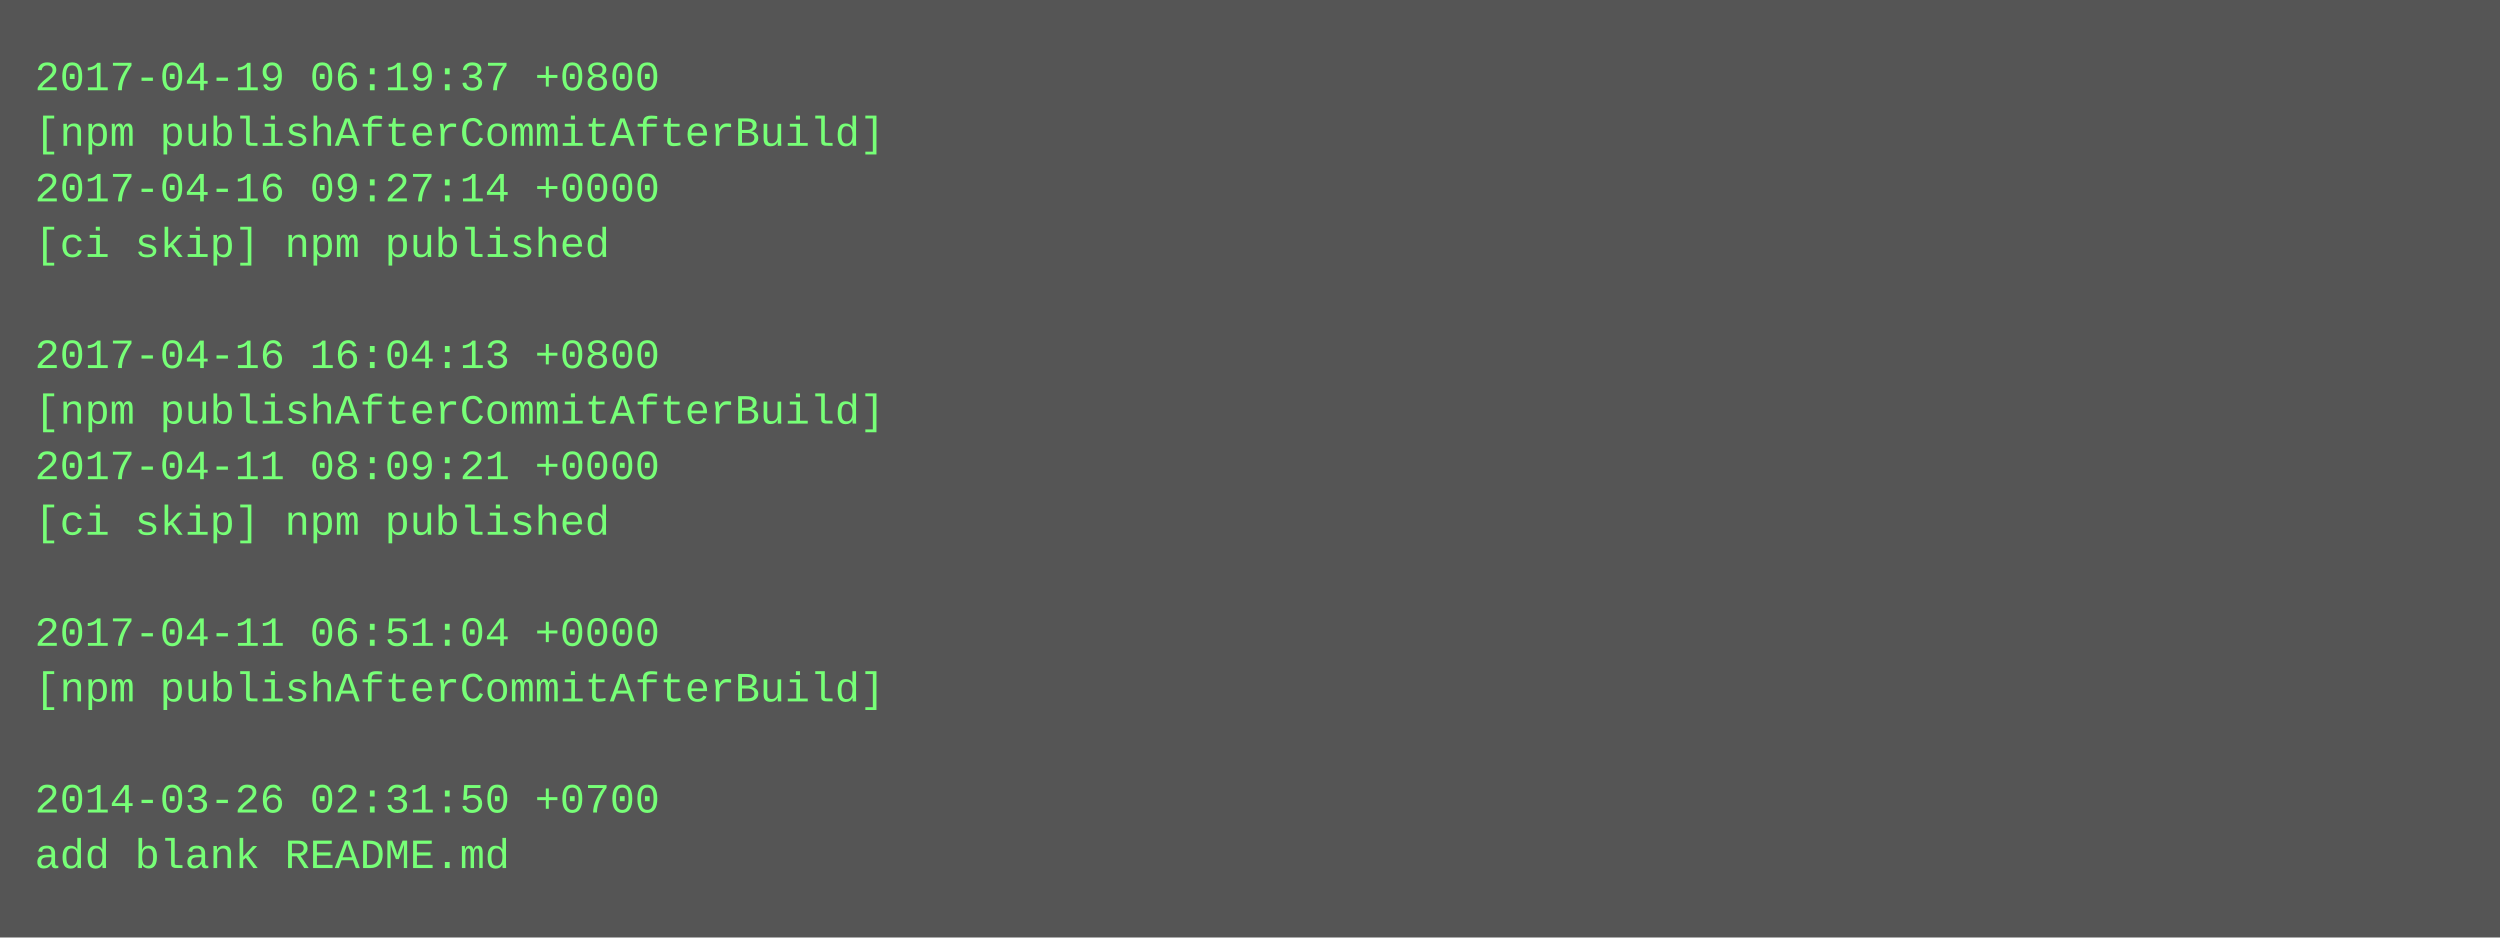
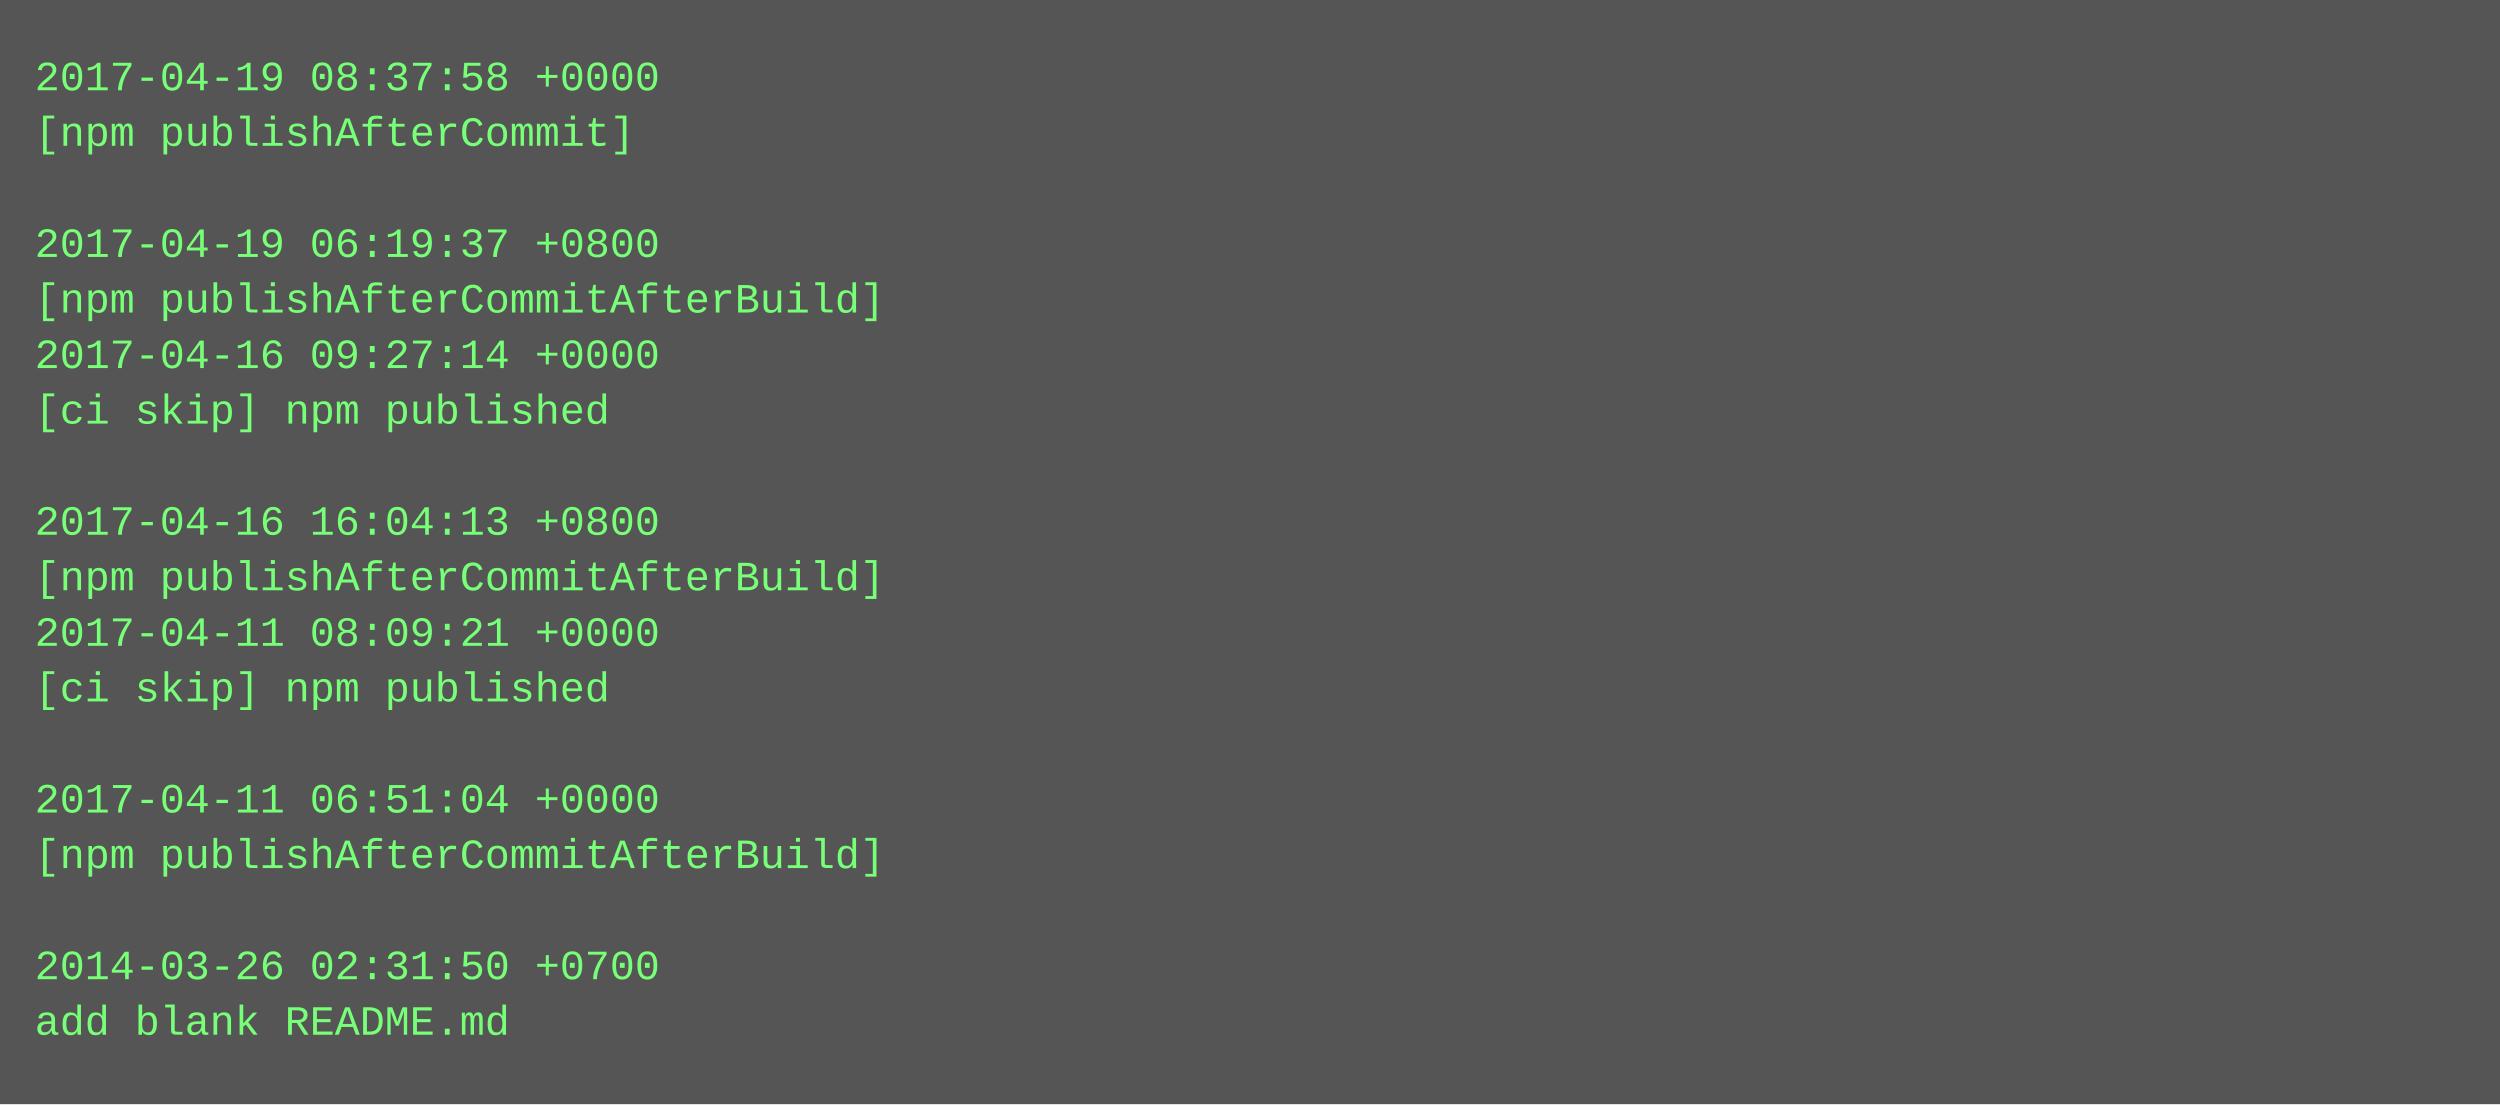
- <svg xmlns="http://www.w3.org/2000/svg" height="270" width="720">
-   <rect height="270" fill="#555" width="720" />
+ <svg xmlns="http://www.w3.org/2000/svg" height="318" width="720">
+   <rect height="318" fill="#555" width="720" />
  <text fill="#7f7" font-family="Courier New" font-size="12" xml:space="preserve">
-     <tspan x="10" y="26">2017-04-19 06:19:37 +0800</tspan>
-     <tspan x="10" y="42">[npm publishAfterCommitAfterBuild]</tspan>
-     <tspan x="10" y="58">2017-04-16 09:27:14 +0000</tspan>
-     <tspan x="10" y="74">[ci skip] npm published</tspan>
-     <tspan x="10" y="90" />
-     <tspan x="10" y="106">2017-04-16 16:04:13 +0800</tspan>
-     <tspan x="10" y="122">[npm publishAfterCommitAfterBuild]</tspan>
-     <tspan x="10" y="138">2017-04-11 08:09:21 +0000</tspan>
-     <tspan x="10" y="154">[ci skip] npm published</tspan>
-     <tspan x="10" y="170" />
-     <tspan x="10" y="186">2017-04-11 06:51:04 +0000</tspan>
-     <tspan x="10" y="202">[npm publishAfterCommitAfterBuild]</tspan>
+     <tspan x="10" y="26">2017-04-19 08:37:58 +0000</tspan>
+     <tspan x="10" y="42">[npm publishAfterCommit]</tspan>
+     <tspan x="10" y="58" />
+     <tspan x="10" y="74">2017-04-19 06:19:37 +0800</tspan>
+     <tspan x="10" y="90">[npm publishAfterCommitAfterBuild]</tspan>
+     <tspan x="10" y="106">2017-04-16 09:27:14 +0000</tspan>
+     <tspan x="10" y="122">[ci skip] npm published</tspan>
+     <tspan x="10" y="138" />
+     <tspan x="10" y="154">2017-04-16 16:04:13 +0800</tspan>
+     <tspan x="10" y="170">[npm publishAfterCommitAfterBuild]</tspan>
+     <tspan x="10" y="186">2017-04-11 08:09:21 +0000</tspan>
+     <tspan x="10" y="202">[ci skip] npm published</tspan>
    <tspan x="10" y="218" />
-     <tspan x="10" y="234">2014-03-26 02:31:50 +0700</tspan>
-     <tspan x="10" y="250">add blank README.md</tspan>
+     <tspan x="10" y="234">2017-04-11 06:51:04 +0000</tspan>
+     <tspan x="10" y="250">[npm publishAfterCommitAfterBuild]</tspan>
+     <tspan x="10" y="266" />
+     <tspan x="10" y="282">2014-03-26 02:31:50 +0700</tspan>
+     <tspan x="10" y="298">add blank README.md</tspan>
  </text>
</svg>
